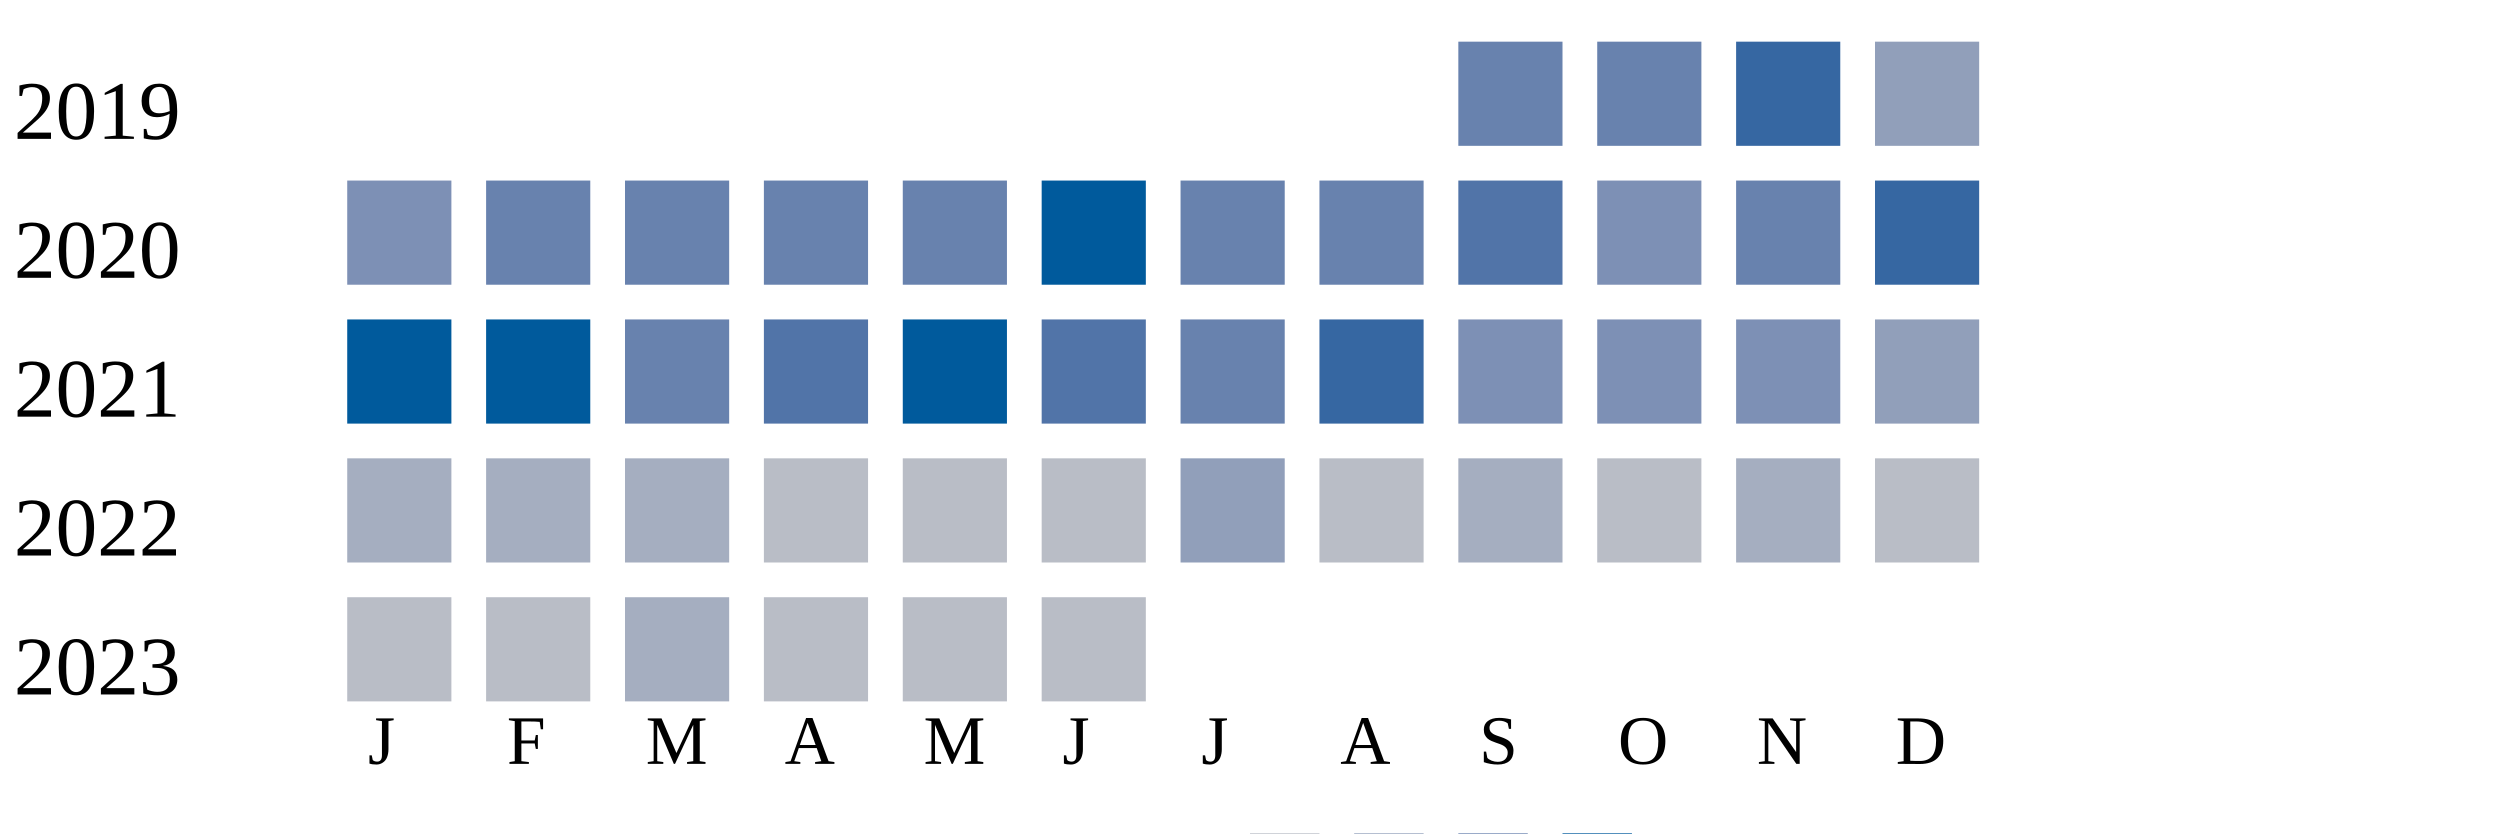
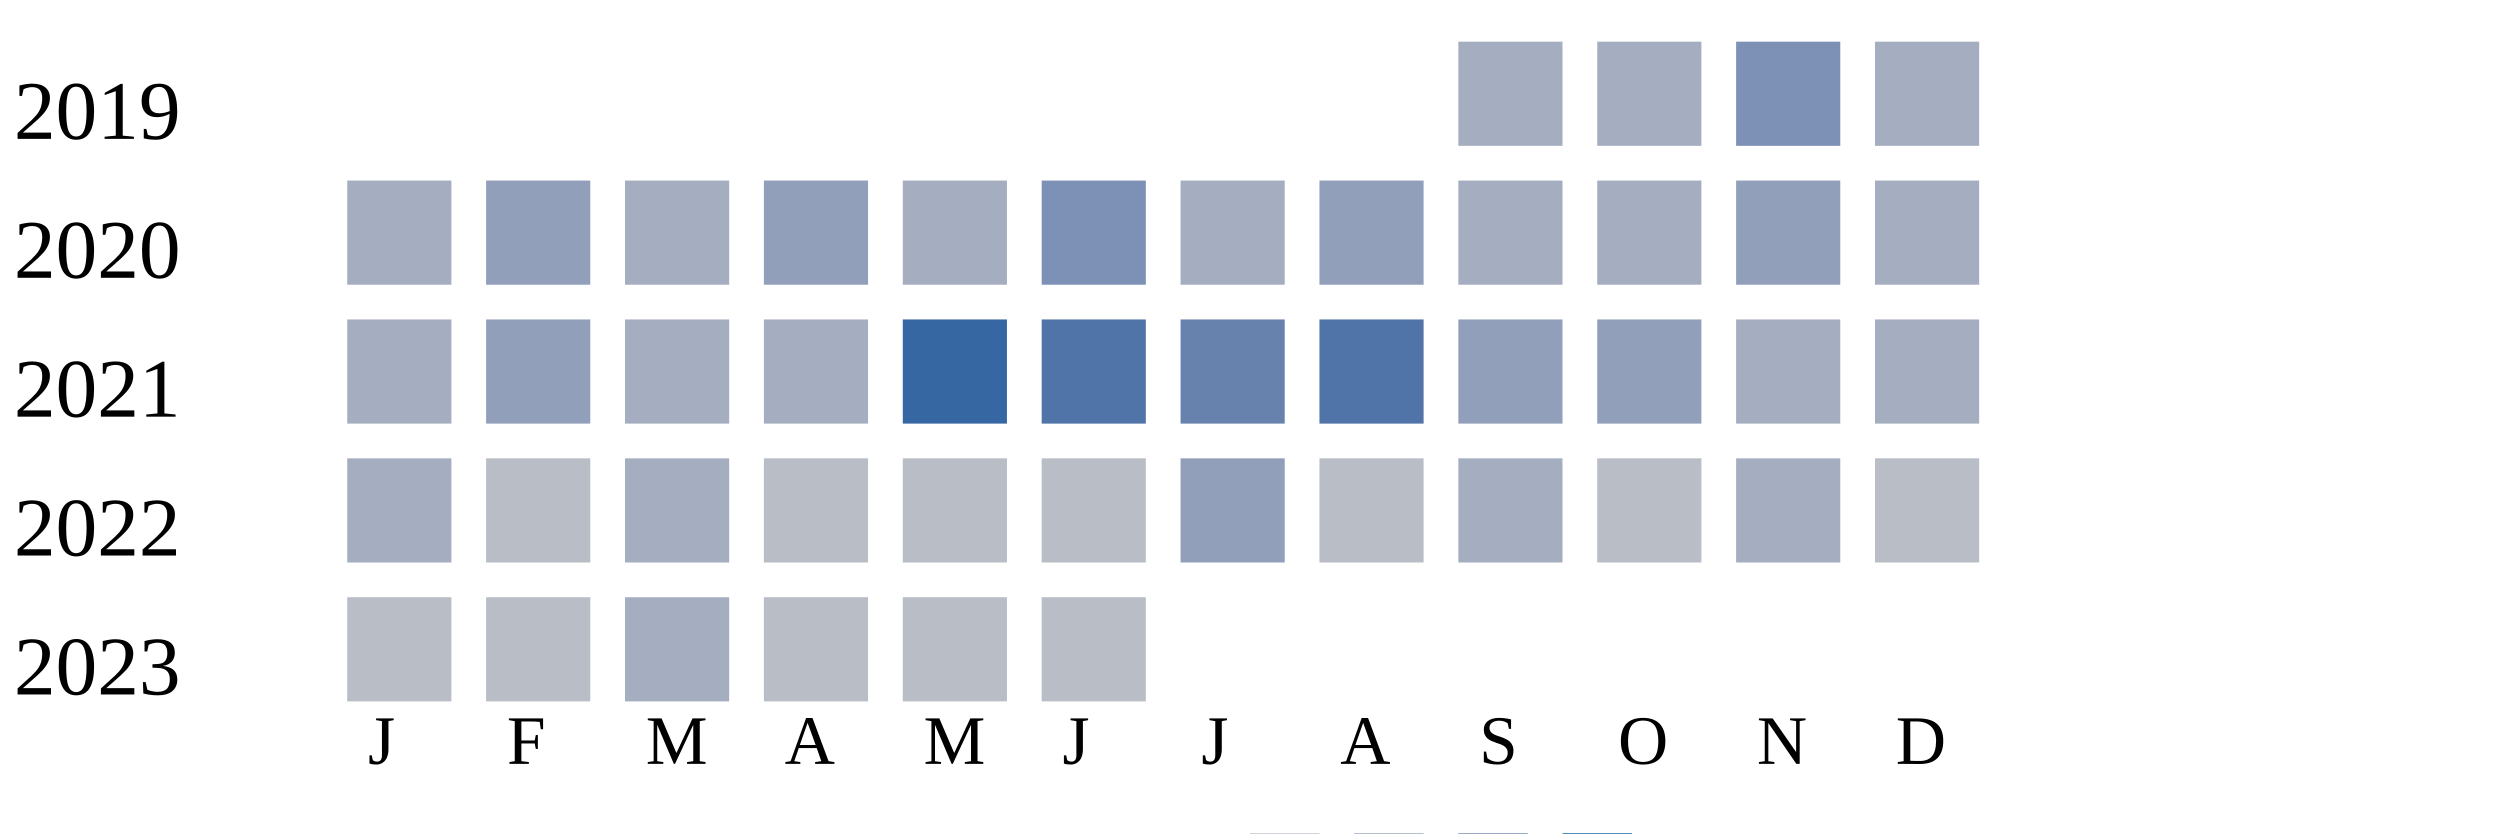
<svg xmlns="http://www.w3.org/2000/svg" width="360" height="120">
  <g transform="translate(0 0)">
    <text x="2" y="20">2019</text>
-     <rect x="210" y="6" width="15" height="15" fill="#6882ae" />
-     <rect x="230" y="6" width="15" height="15" fill="#6882ae" />
-     <rect x="250" y="6" width="15" height="15" fill="#3667a2" />
-     <rect x="270" y="6" width="15" height="15" fill="#919fba" />
+     <rect x="210" y="6" width="15" height="15" fill="#a5aec0" />
+     <rect x="230" y="6" width="15" height="15" fill="#a5aec0" />
+     <rect x="250" y="6" width="15" height="15" fill="#7d90b5" />
+     <rect x="270" y="6" width="15" height="15" fill="#a5aec0" />
  </g>
  <g transform="translate(0 20)">
    <text x="2" y="20">2020</text>
-     <rect x="50" y="6" width="15" height="15" fill="#7d90b5" />
-     <rect x="70" y="6" width="15" height="15" fill="#6882ae" />
-     <rect x="90" y="6" width="15" height="15" fill="#6882ae" />
-     <rect x="110" y="6" width="15" height="15" fill="#6882ae" />
-     <rect x="130" y="6" width="15" height="15" fill="#6882ae" />
-     <rect x="150" y="6" width="15" height="15" fill="#005a9c" />
-     <rect x="170" y="6" width="15" height="15" fill="#6882ae" />
-     <rect x="190" y="6" width="15" height="15" fill="#6882ae" />
-     <rect x="210" y="6" width="15" height="15" fill="#5174a8" />
-     <rect x="230" y="6" width="15" height="15" fill="#7d90b5" />
-     <rect x="250" y="6" width="15" height="15" fill="#6882ae" />
-     <rect x="270" y="6" width="15" height="15" fill="#3667a2" />
+     <rect x="50" y="6" width="15" height="15" fill="#a5aec0" />
+     <rect x="70" y="6" width="15" height="15" fill="#919fba" />
+     <rect x="90" y="6" width="15" height="15" fill="#a5aec0" />
+     <rect x="110" y="6" width="15" height="15" fill="#919fba" />
+     <rect x="130" y="6" width="15" height="15" fill="#a5aec0" />
+     <rect x="150" y="6" width="15" height="15" fill="#7d90b5" />
+     <rect x="170" y="6" width="15" height="15" fill="#a5aec0" />
+     <rect x="190" y="6" width="15" height="15" fill="#919fba" />
+     <rect x="210" y="6" width="15" height="15" fill="#a5aec0" />
+     <rect x="230" y="6" width="15" height="15" fill="#a5aec0" />
+     <rect x="250" y="6" width="15" height="15" fill="#919fba" />
+     <rect x="270" y="6" width="15" height="15" fill="#a5aec0" />
  </g>
  <g transform="translate(0 40)">
    <text x="2" y="20">2021</text>
-     <rect x="50" y="6" width="15" height="15" fill="#005a9c" />
-     <rect x="70" y="6" width="15" height="15" fill="#005a9c" />
-     <rect x="90" y="6" width="15" height="15" fill="#6882ae" />
-     <rect x="110" y="6" width="15" height="15" fill="#5174a8" />
-     <rect x="130" y="6" width="15" height="15" fill="#005a9c" />
+     <rect x="50" y="6" width="15" height="15" fill="#a5aec0" />
+     <rect x="70" y="6" width="15" height="15" fill="#919fba" />
+     <rect x="90" y="6" width="15" height="15" fill="#a5aec0" />
+     <rect x="110" y="6" width="15" height="15" fill="#a5aec0" />
+     <rect x="130" y="6" width="15" height="15" fill="#3667a2" />
    <rect x="150" y="6" width="15" height="15" fill="#5174a8" />
    <rect x="170" y="6" width="15" height="15" fill="#6882ae" />
-     <rect x="190" y="6" width="15" height="15" fill="#3667a2" />
-     <rect x="210" y="6" width="15" height="15" fill="#7d90b5" />
-     <rect x="230" y="6" width="15" height="15" fill="#7d90b5" />
-     <rect x="250" y="6" width="15" height="15" fill="#7d90b5" />
-     <rect x="270" y="6" width="15" height="15" fill="#919fba" />
+     <rect x="190" y="6" width="15" height="15" fill="#5174a8" />
+     <rect x="210" y="6" width="15" height="15" fill="#919fba" />
+     <rect x="230" y="6" width="15" height="15" fill="#919fba" />
+     <rect x="250" y="6" width="15" height="15" fill="#a5aec0" />
+     <rect x="270" y="6" width="15" height="15" fill="#a5aec0" />
  </g>
  <g transform="translate(0 60)">
    <text x="2" y="20">2022</text>
    <rect x="50" y="6" width="15" height="15" fill="#a5aec0" />
-     <rect x="70" y="6" width="15" height="15" fill="#a5aec0" />
+     <rect x="70" y="6" width="15" height="15" fill="#b9bdc6" />
    <rect x="90" y="6" width="15" height="15" fill="#a5aec0" />
    <rect x="110" y="6" width="15" height="15" fill="#b9bdc6" />
    <rect x="130" y="6" width="15" height="15" fill="#b9bdc6" />
    <rect x="150" y="6" width="15" height="15" fill="#b9bdc6" />
    <rect x="170" y="6" width="15" height="15" fill="#919fba" />
    <rect x="190" y="6" width="15" height="15" fill="#b9bdc6" />
    <rect x="210" y="6" width="15" height="15" fill="#a5aec0" />
    <rect x="230" y="6" width="15" height="15" fill="#b9bdc6" />
    <rect x="250" y="6" width="15" height="15" fill="#a5aec0" />
    <rect x="270" y="6" width="15" height="15" fill="#b9bdc6" />
  </g>
  <g transform="translate(0 80)">
    <text x="2" y="20">2023</text>
    <rect x="50" y="6" width="15" height="15" fill="#b9bdc6" />
    <rect x="70" y="6" width="15" height="15" fill="#b9bdc6" />
    <rect x="90" y="6" width="15" height="15" fill="#a5aec0" />
    <rect x="110" y="6" width="15" height="15" fill="#b9bdc6" />
    <rect x="130" y="6" width="15" height="15" fill="#b9bdc6" />
    <rect x="150" y="6" width="15" height="15" fill="#b9bdc6" />
  </g>
  <text style="font-size: 10px; text-align: center" x="53" y="110">J</text>
  <text style="font-size: 10px; text-align: center" x="73" y="110">F</text>
  <text style="font-size: 10px; text-align: center" x="93" y="110">M</text>
  <text style="font-size: 10px; text-align: center" x="113" y="110">A</text>
  <text style="font-size: 10px; text-align: center" x="133" y="110">M</text>
  <text style="font-size: 10px; text-align: center" x="153" y="110">J</text>
  <text style="font-size: 10px; text-align: center" x="173" y="110">J</text>
  <text style="font-size: 10px; text-align: center" x="193" y="110">A</text>
  <text style="font-size: 10px; text-align: center" x="213" y="110">S</text>
  <text style="font-size: 10px; text-align: center" x="233" y="110">O</text>
  <text style="font-size: 10px; text-align: center" x="253" y="110">N</text>
  <text style="font-size: 10px; text-align: center" x="273" y="110">D</text>
  <text style="font-size: 10px;" x="155" y="129">Less</text>
  <rect fill="#b9bdc6" width="10" height="10" x="180" y="120" />
  <rect fill="#919fba" width="10" height="10" x="195" y="120" />
  <rect fill="#6882ae" width="10" height="10" x="210" y="120" />
  <rect fill="#005a9c" width="10" height="10" x="225" y="120" />
  <text x="240" y="129" style="font-size: 10px;">More</text>
</svg>
